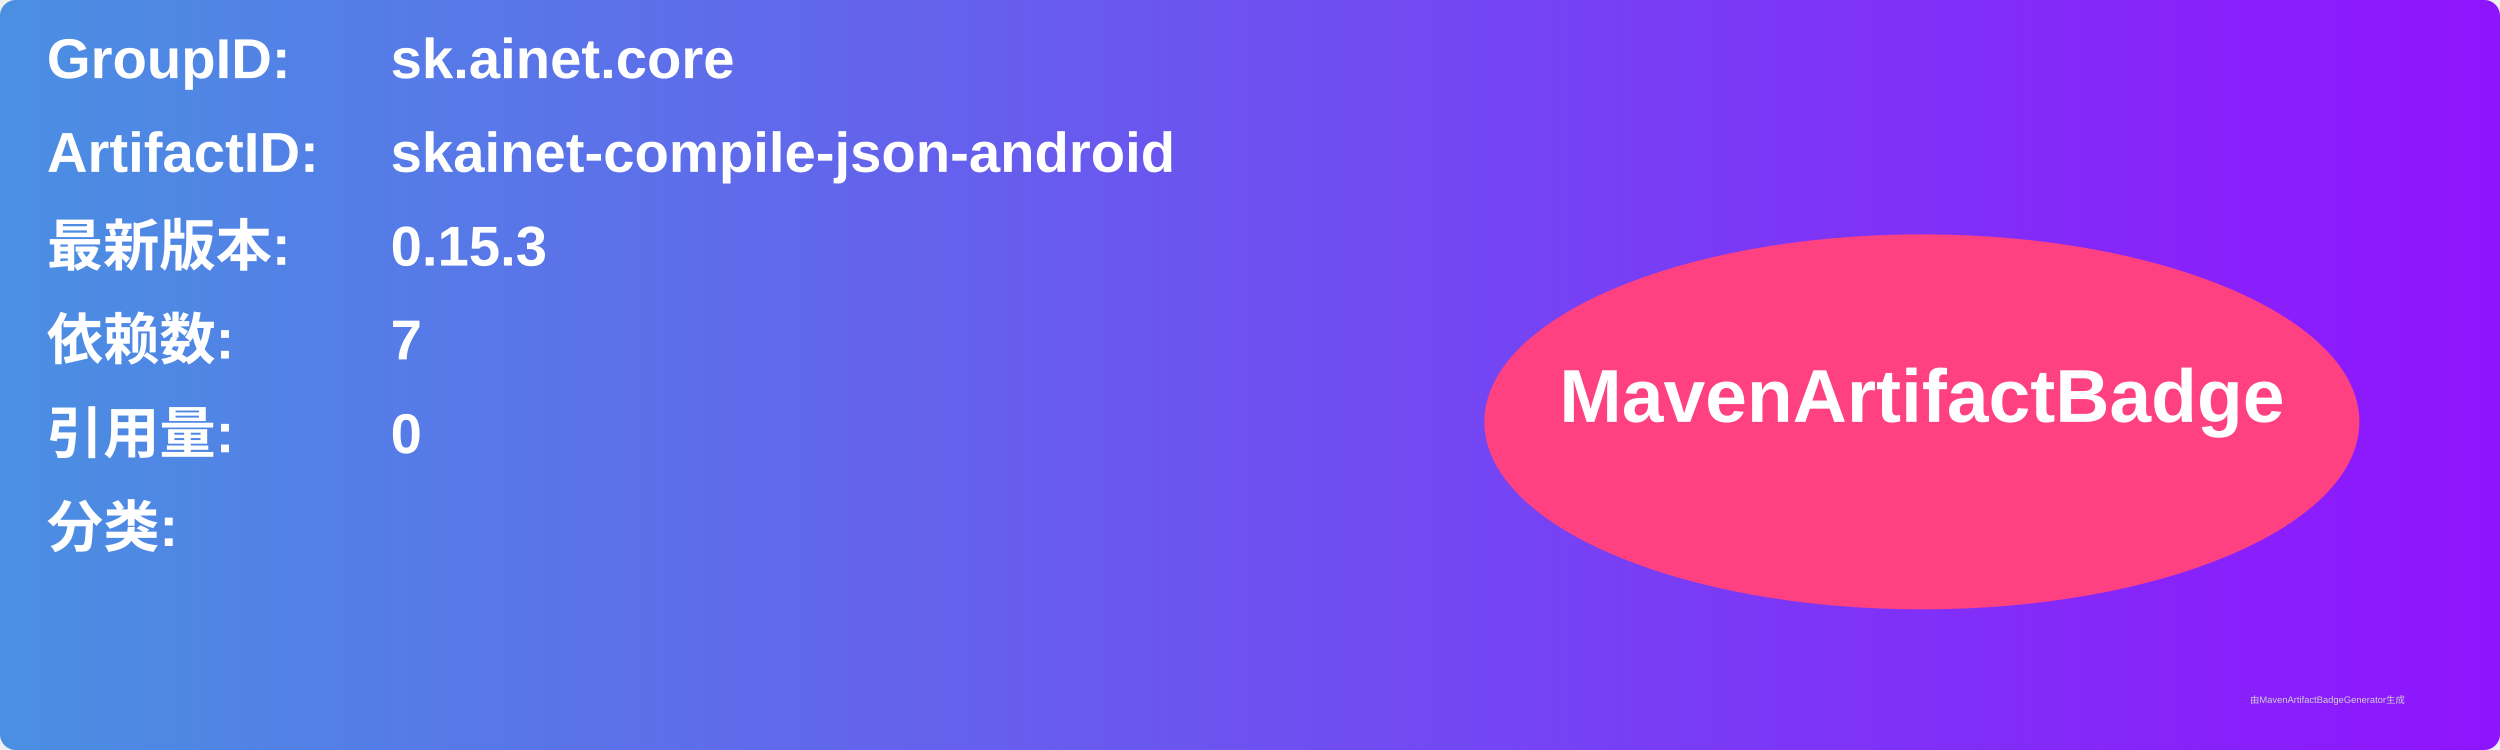
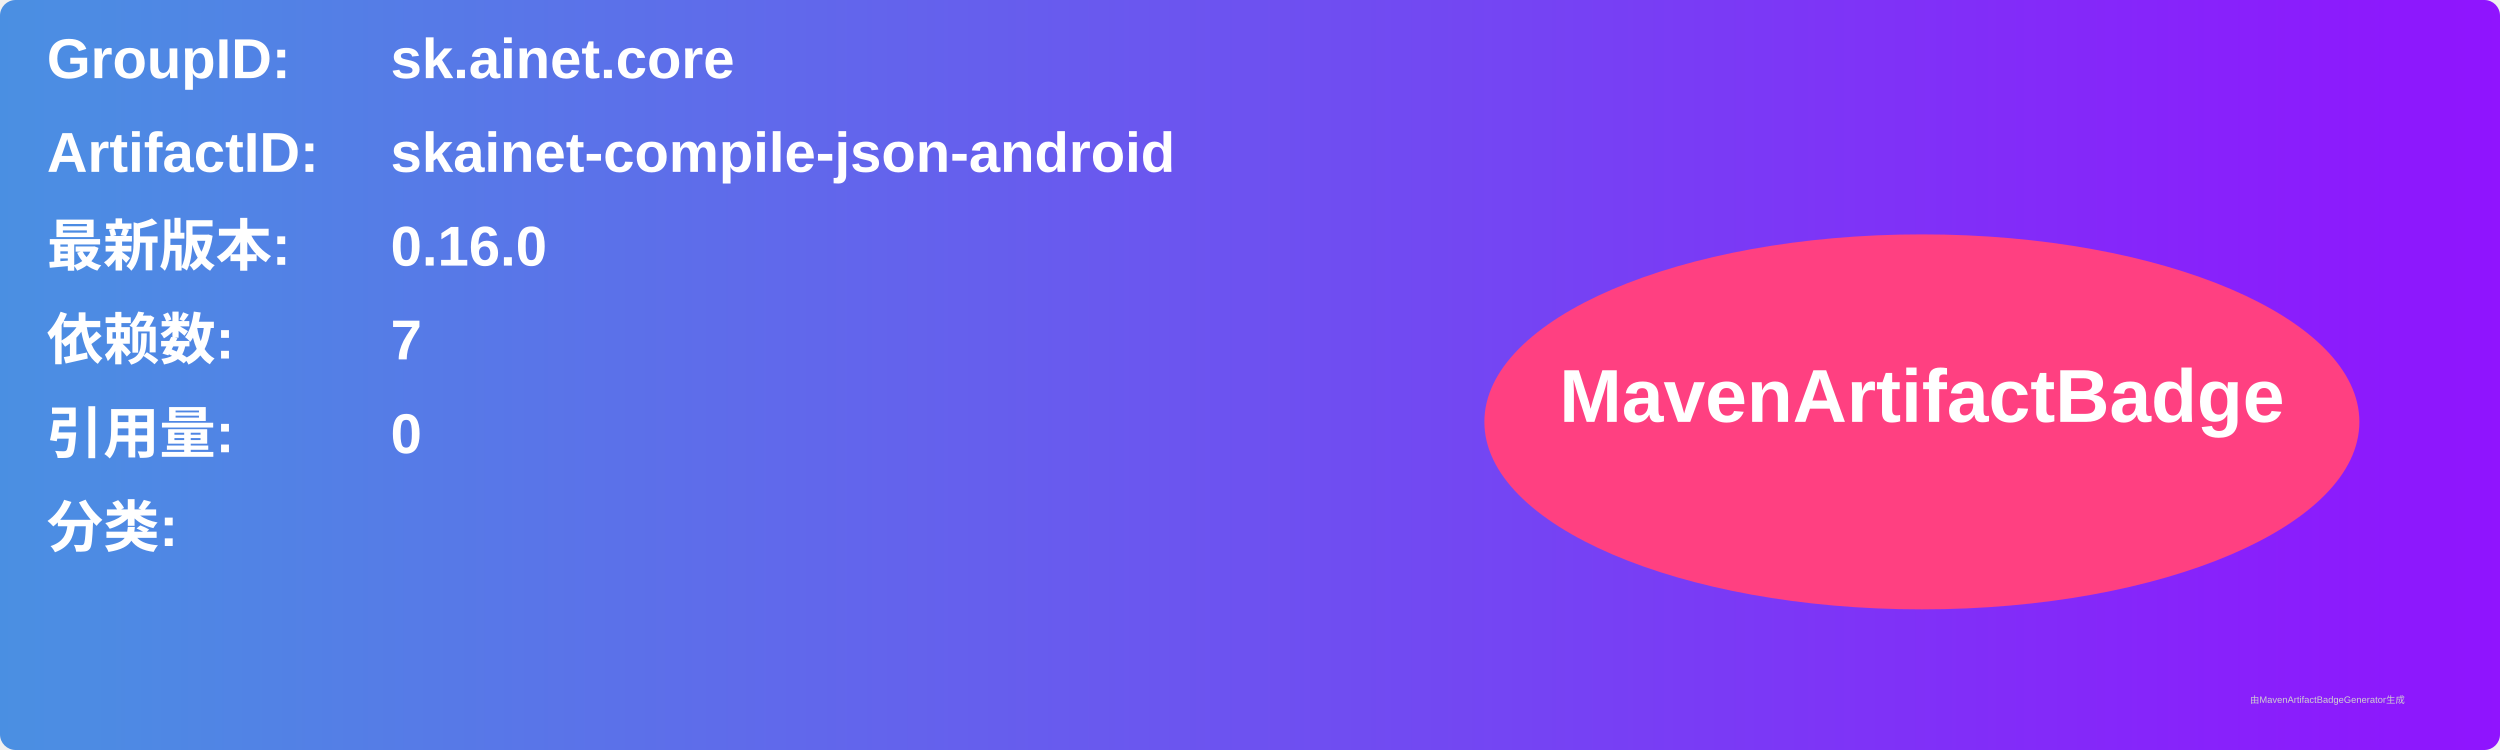
<svg xmlns="http://www.w3.org/2000/svg" width="800" height="240" viewBox="0 0 800 240">
  <linearGradient id="grad" x1="0%" y1="0%" x2="100%" y2="0%">
    <stop offset="0%" stop-color="#4a90e2" />
    <stop offset="100%" stop-color="#9013fe" />
  </linearGradient>
  <rect width="100%" height="100%" rx="5" ry="5" fill="url(#grad)" />
  <g transform="translate(15, 15)">
    <text x="0" y="10" font-family="Arial" font-size="18" fill="white" font-weight="bold" width="260">GroupID:</text>
    <text x="110" y="10" font-family="Arial" font-size="18" fill="white" font-weight="bold" width="460">sk.ainet.core</text>
    <text x="0" y="40" font-family="Arial" font-size="18" fill="white" font-weight="bold" width="260">ArtifactID:</text>
    <text x="110" y="40" font-family="Arial" font-size="18" fill="white" font-weight="bold" width="460">skainet-compile-json-android</text>
    <text x="0" y="70" font-family="Arial" font-size="18" fill="white" font-weight="bold">最新版本:</text>
    <text x="110" y="70" font-family="Arial" font-size="18" fill="white" font-weight="bold">
-       <tspan font-weight="bold">0.15.3</tspan>
+       <tspan font-weight="bold">0.16.0</tspan>
    </text>
    <text x="0" y="100" font-family="Arial" font-size="18" fill="white" font-weight="bold">依赖数: </text>
    <text x="110" y="100" font-family="Arial" font-size="18" fill="white">
      <tspan font-weight="bold">7</tspan>
    </text>
    <text x="0" y="130" font-family="Arial" font-size="18" fill="white" font-weight="bold">引用量: </text>
    <text x="110" y="130" font-family="Arial" font-size="18" fill="white">
      <tspan font-weight="bold">0</tspan>
    </text>
    <text x="0" y="160" font-family="Arial" font-size="18" fill="white" font-weight="bold">分类:</text>
    <text x="10" y="190" font-family="Arial" font-size="10" fill="white">
      <tspan font-weight="bold" />
    </text>
    <ellipse cx="600" cy="120" rx="140" ry="60" fill="#ff4081" />
    <text x="600" y="120" text-anchor="middle" font-family="Arial" font-size="24" fill="white" font-weight="bold">MavenArtifactBadge</text>
  </g>
  <text x="720" y="225" font-family="Arial" font-size="3" fill="#d0d0d0">由MavenArtifactBadgeGenerator生成</text>
</svg>
